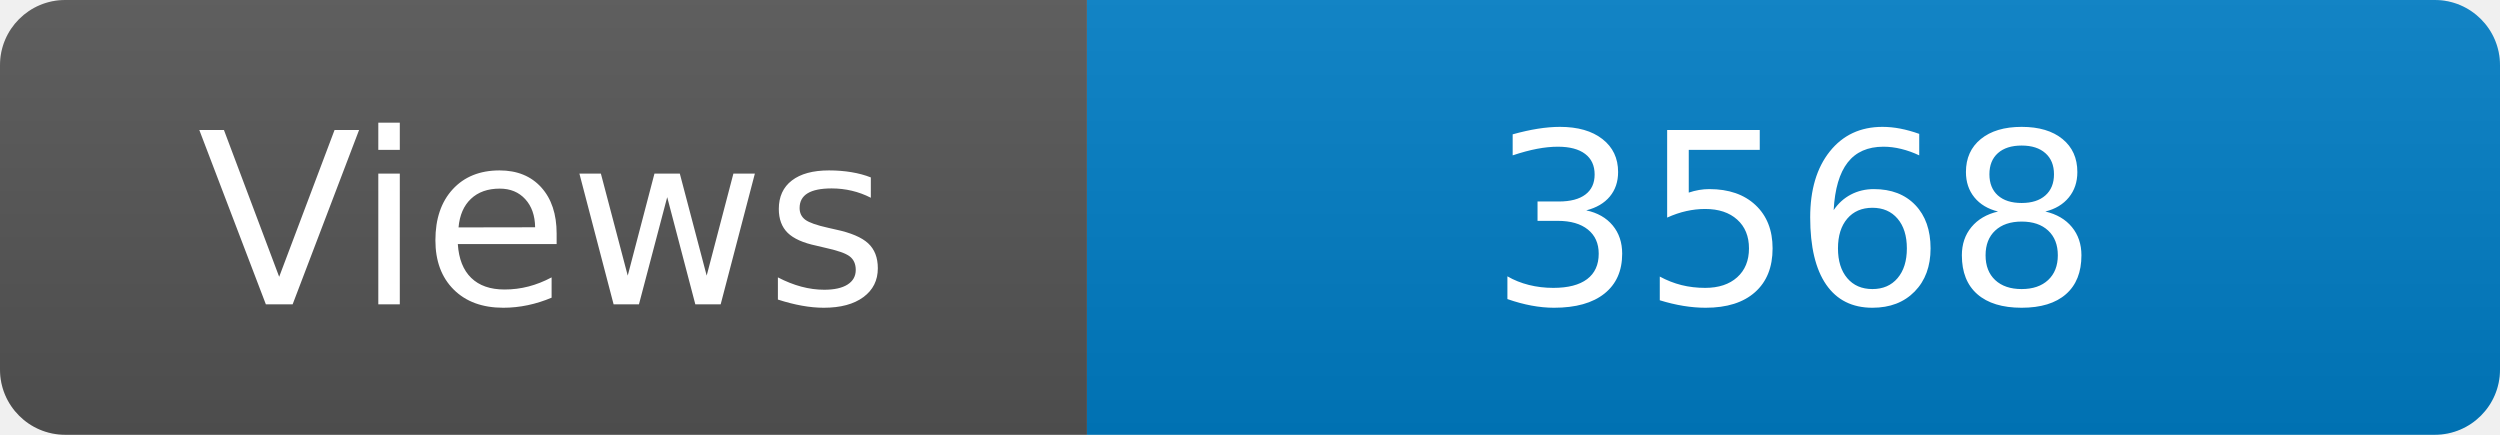
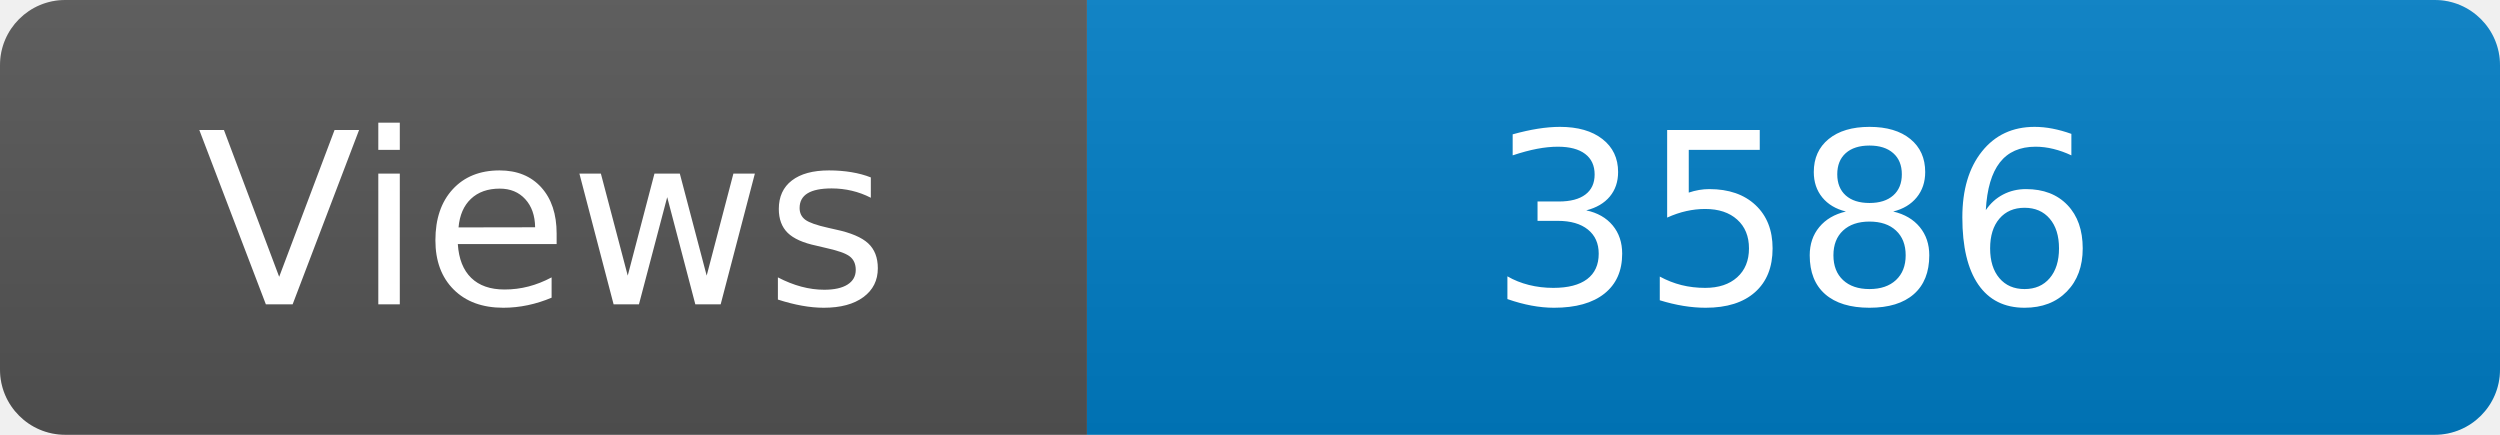
<svg xmlns="http://www.w3.org/2000/svg" width="115" height="20" role="img" aria-label="Maintained?: yes">
  <linearGradient id="s" x2="0" y2="100%">
    <stop offset="0" stop-color="#bbb" stop-opacity=".1" />
    <stop offset="1" stop-opacity=".1" />
  </linearGradient>
  <clipPath id="r">
    <rect width="115" height="20" rx="3" fill="#fff" />
  </clipPath>
  <g clip-path="url(#r)">
    <rect width="50" height="20" fill="#555" />
    <rect x="50" width="160" height="20" fill="#007ec6" />
    <rect width="115" height="20" fill="url(#s)" />
  </g>
  <g fill="#fff" text-anchor="middle" font-family="Verdana,Geneva,DejaVu Sans,sans-serif" font-size="110">
    <text x="250" y="140" transform="scale(.1)" fill="#fff">Views</text>
-     <text x="825" y="140" transform="scale(.1)" fill="#fff">3568</text>
+     <text x="825" y="140" transform="scale(.1)" fill="#fff">3586</text>
  </g>
</svg>
